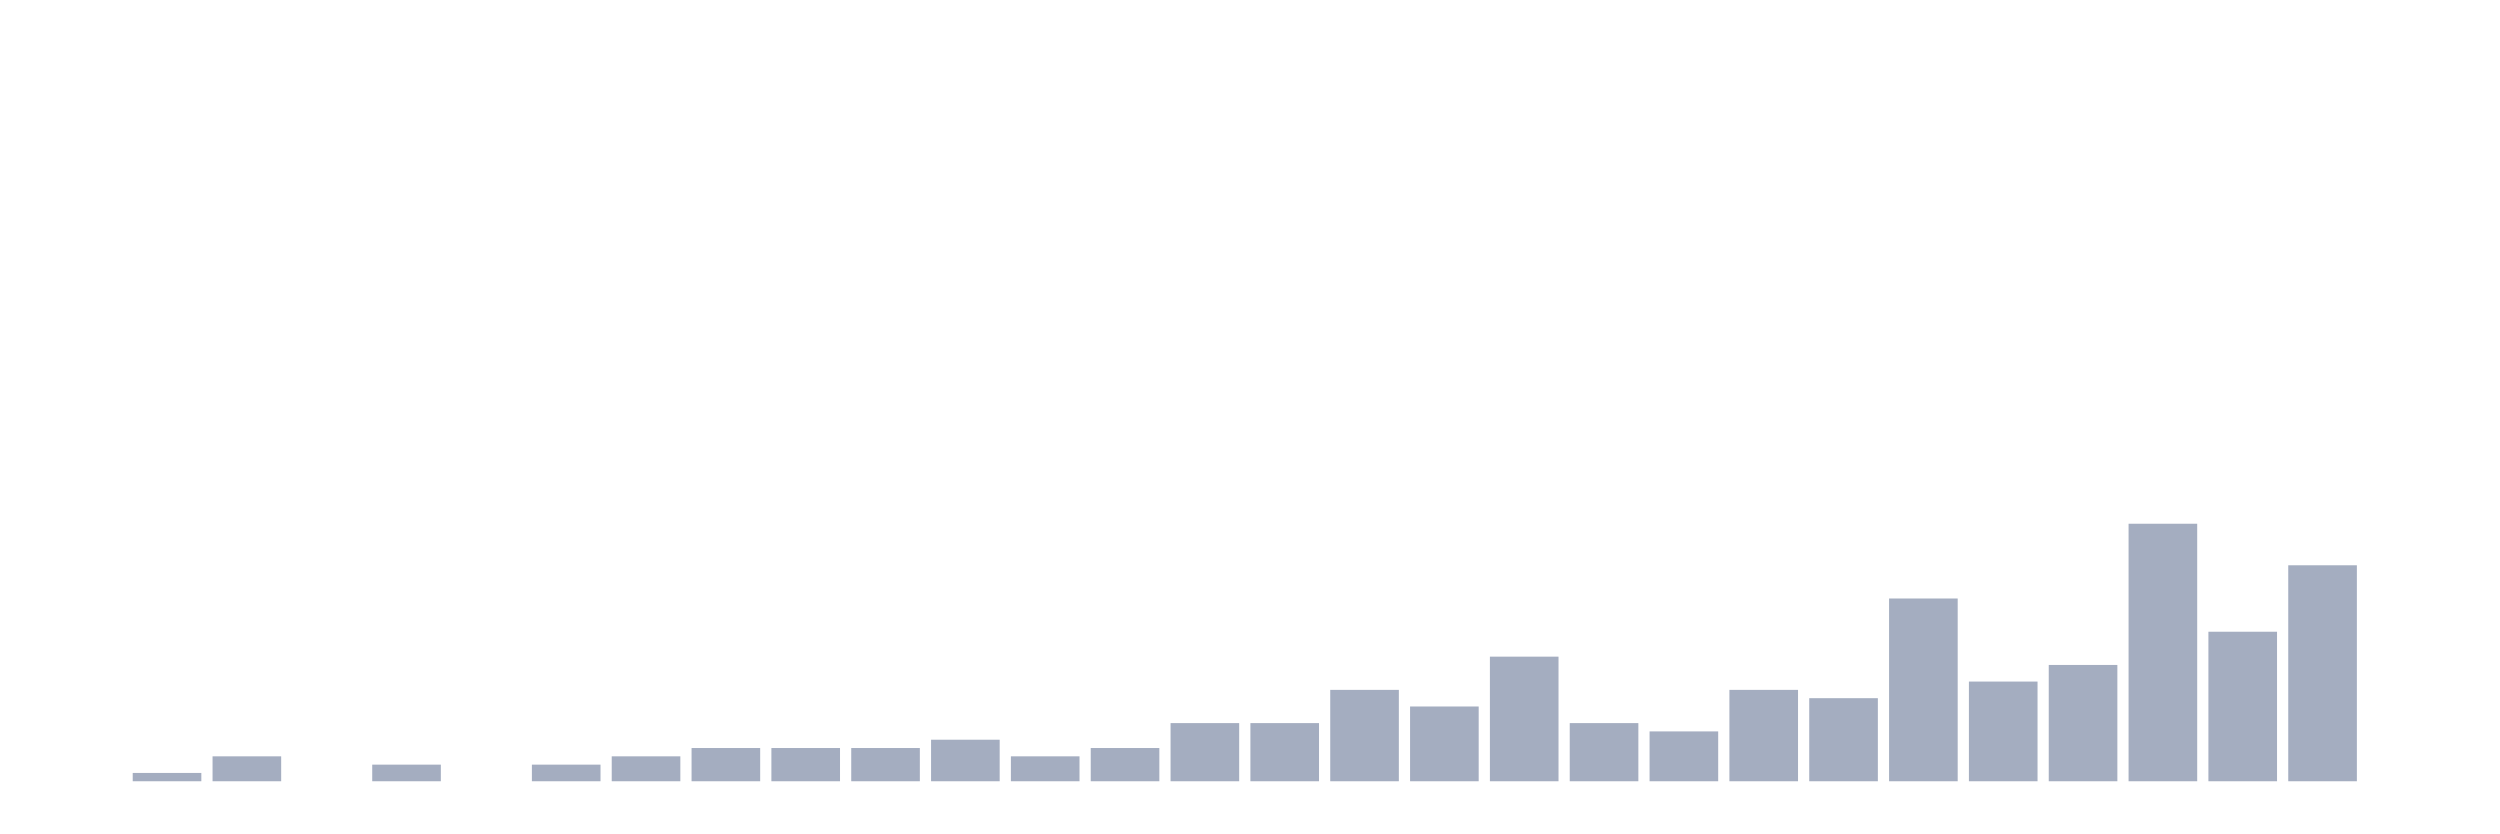
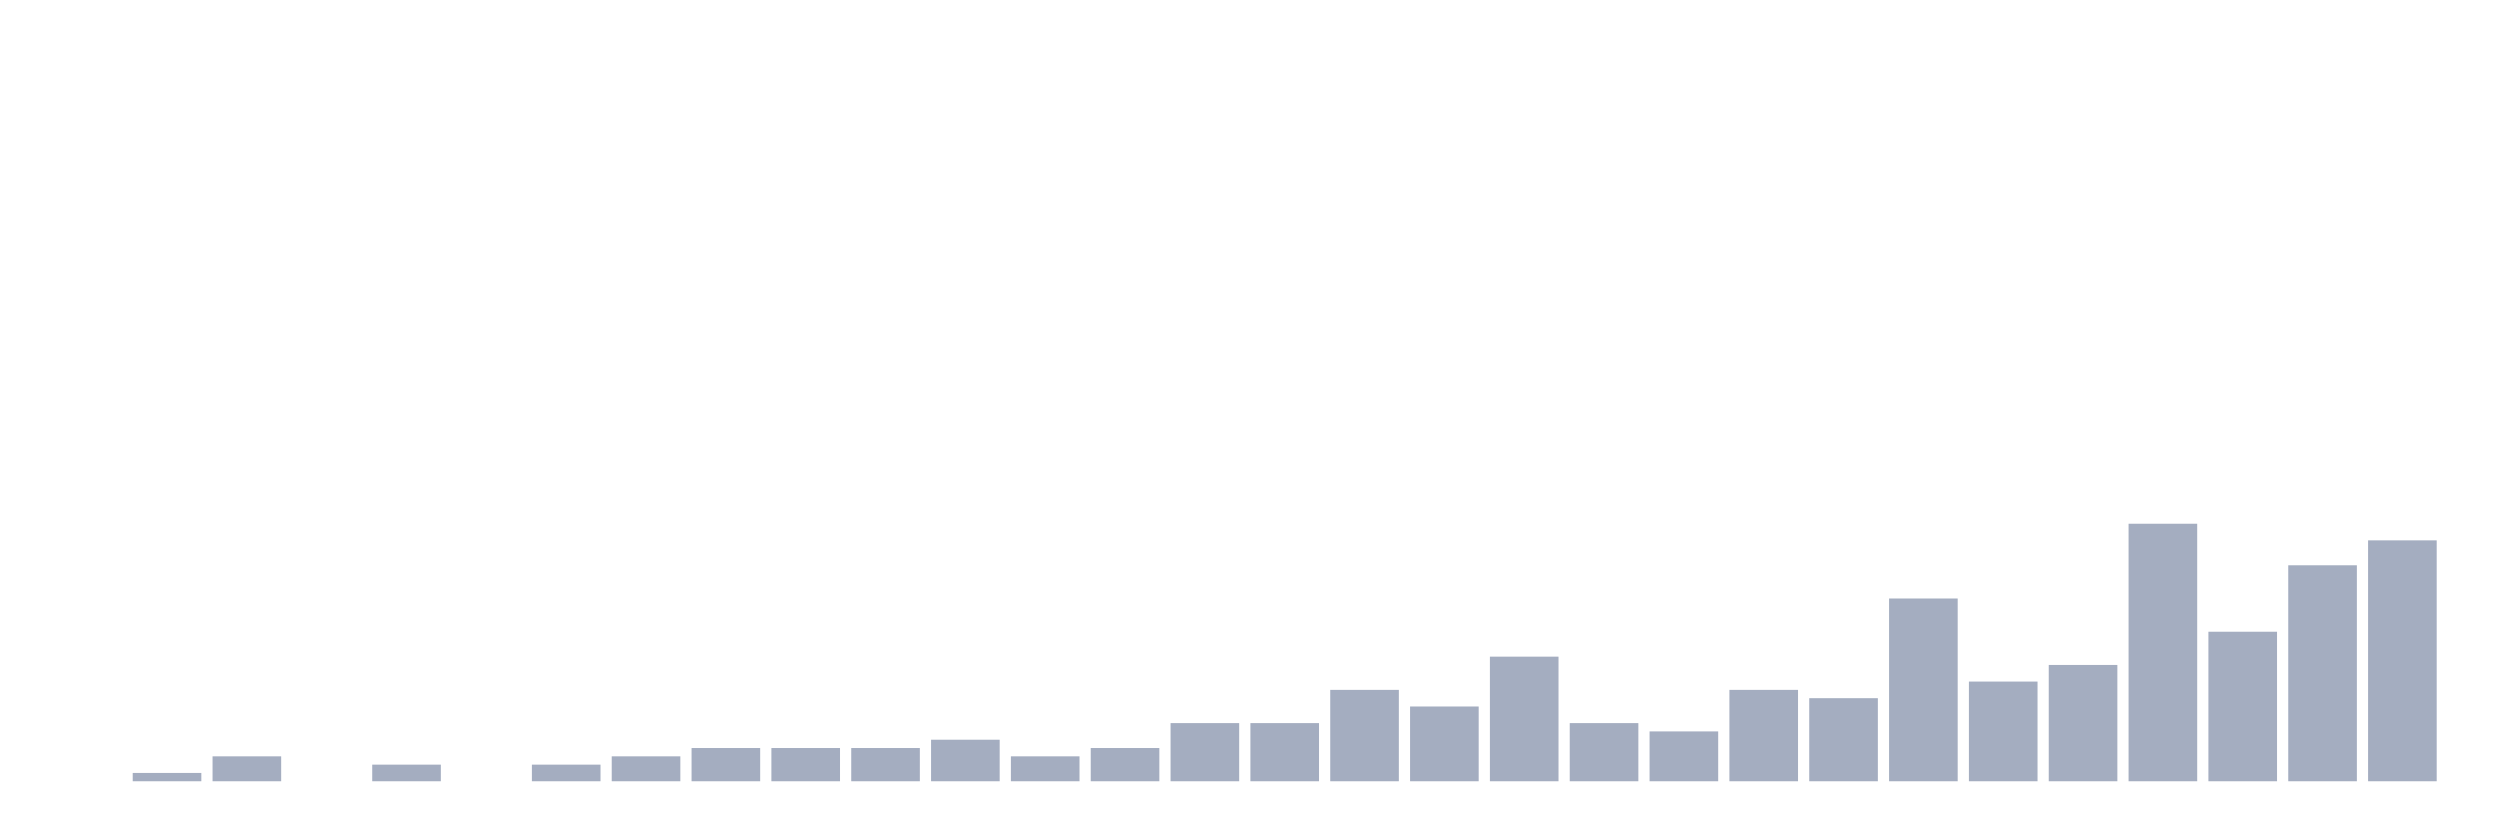
<svg xmlns="http://www.w3.org/2000/svg" viewBox="0 0 480 160">
  <g transform="translate(10,10)">
    <rect class="bar" x="0.153" width="13.175" y="140" height="0" fill="rgb(164,173,192)" />
    <rect class="bar" x="15.482" width="13.175" y="138.405" height="1.595" fill="rgb(164,173,192)" />
    <rect class="bar" x="30.81" width="13.175" y="135.215" height="4.785" fill="rgb(164,173,192)" />
    <rect class="bar" x="46.138" width="13.175" y="140" height="0" fill="rgb(164,173,192)" />
    <rect class="bar" x="61.466" width="13.175" y="136.81" height="3.19" fill="rgb(164,173,192)" />
    <rect class="bar" x="76.794" width="13.175" y="140" height="0" fill="rgb(164,173,192)" />
    <rect class="bar" x="92.123" width="13.175" y="136.81" height="3.19" fill="rgb(164,173,192)" />
    <rect class="bar" x="107.451" width="13.175" y="135.215" height="4.785" fill="rgb(164,173,192)" />
    <rect class="bar" x="122.779" width="13.175" y="133.62" height="6.38" fill="rgb(164,173,192)" />
    <rect class="bar" x="138.107" width="13.175" y="133.62" height="6.38" fill="rgb(164,173,192)" />
    <rect class="bar" x="153.436" width="13.175" y="133.62" height="6.38" fill="rgb(164,173,192)" />
    <rect class="bar" x="168.764" width="13.175" y="132.026" height="7.974" fill="rgb(164,173,192)" />
    <rect class="bar" x="184.092" width="13.175" y="135.215" height="4.785" fill="rgb(164,173,192)" />
    <rect class="bar" x="199.42" width="13.175" y="133.62" height="6.38" fill="rgb(164,173,192)" />
    <rect class="bar" x="214.748" width="13.175" y="128.836" height="11.164" fill="rgb(164,173,192)" />
    <rect class="bar" x="230.077" width="13.175" y="128.836" height="11.164" fill="rgb(164,173,192)" />
    <rect class="bar" x="245.405" width="13.175" y="122.456" height="17.544" fill="rgb(164,173,192)" />
    <rect class="bar" x="260.733" width="13.175" y="125.646" height="14.354" fill="rgb(164,173,192)" />
    <rect class="bar" x="276.061" width="13.175" y="116.077" height="23.923" fill="rgb(164,173,192)" />
    <rect class="bar" x="291.39" width="13.175" y="128.836" height="11.164" fill="rgb(164,173,192)" />
    <rect class="bar" x="306.718" width="13.175" y="130.431" height="9.569" fill="rgb(164,173,192)" />
    <rect class="bar" x="322.046" width="13.175" y="122.456" height="17.544" fill="rgb(164,173,192)" />
    <rect class="bar" x="337.374" width="13.175" y="124.051" height="15.949" fill="rgb(164,173,192)" />
    <rect class="bar" x="352.702" width="13.175" y="104.912" height="35.088" fill="rgb(164,173,192)" />
    <rect class="bar" x="368.031" width="13.175" y="120.861" height="19.139" fill="rgb(164,173,192)" />
    <rect class="bar" x="383.359" width="13.175" y="117.671" height="22.329" fill="rgb(164,173,192)" />
    <rect class="bar" x="398.687" width="13.175" y="90.558" height="49.442" fill="rgb(164,173,192)" />
    <rect class="bar" x="414.015" width="13.175" y="111.292" height="28.708" fill="rgb(164,173,192)" />
    <rect class="bar" x="429.344" width="13.175" y="98.533" height="41.467" fill="rgb(164,173,192)" />
-     <rect class="bar" x="444.672" width="13.175" y="140" height="0" fill="rgb(164,173,192)" />
+     <rect class="bar" x="444.672" width="13.175" y="93.748" height="46.252" fill="rgb(164,173,192)" />
  </g>
</svg>
